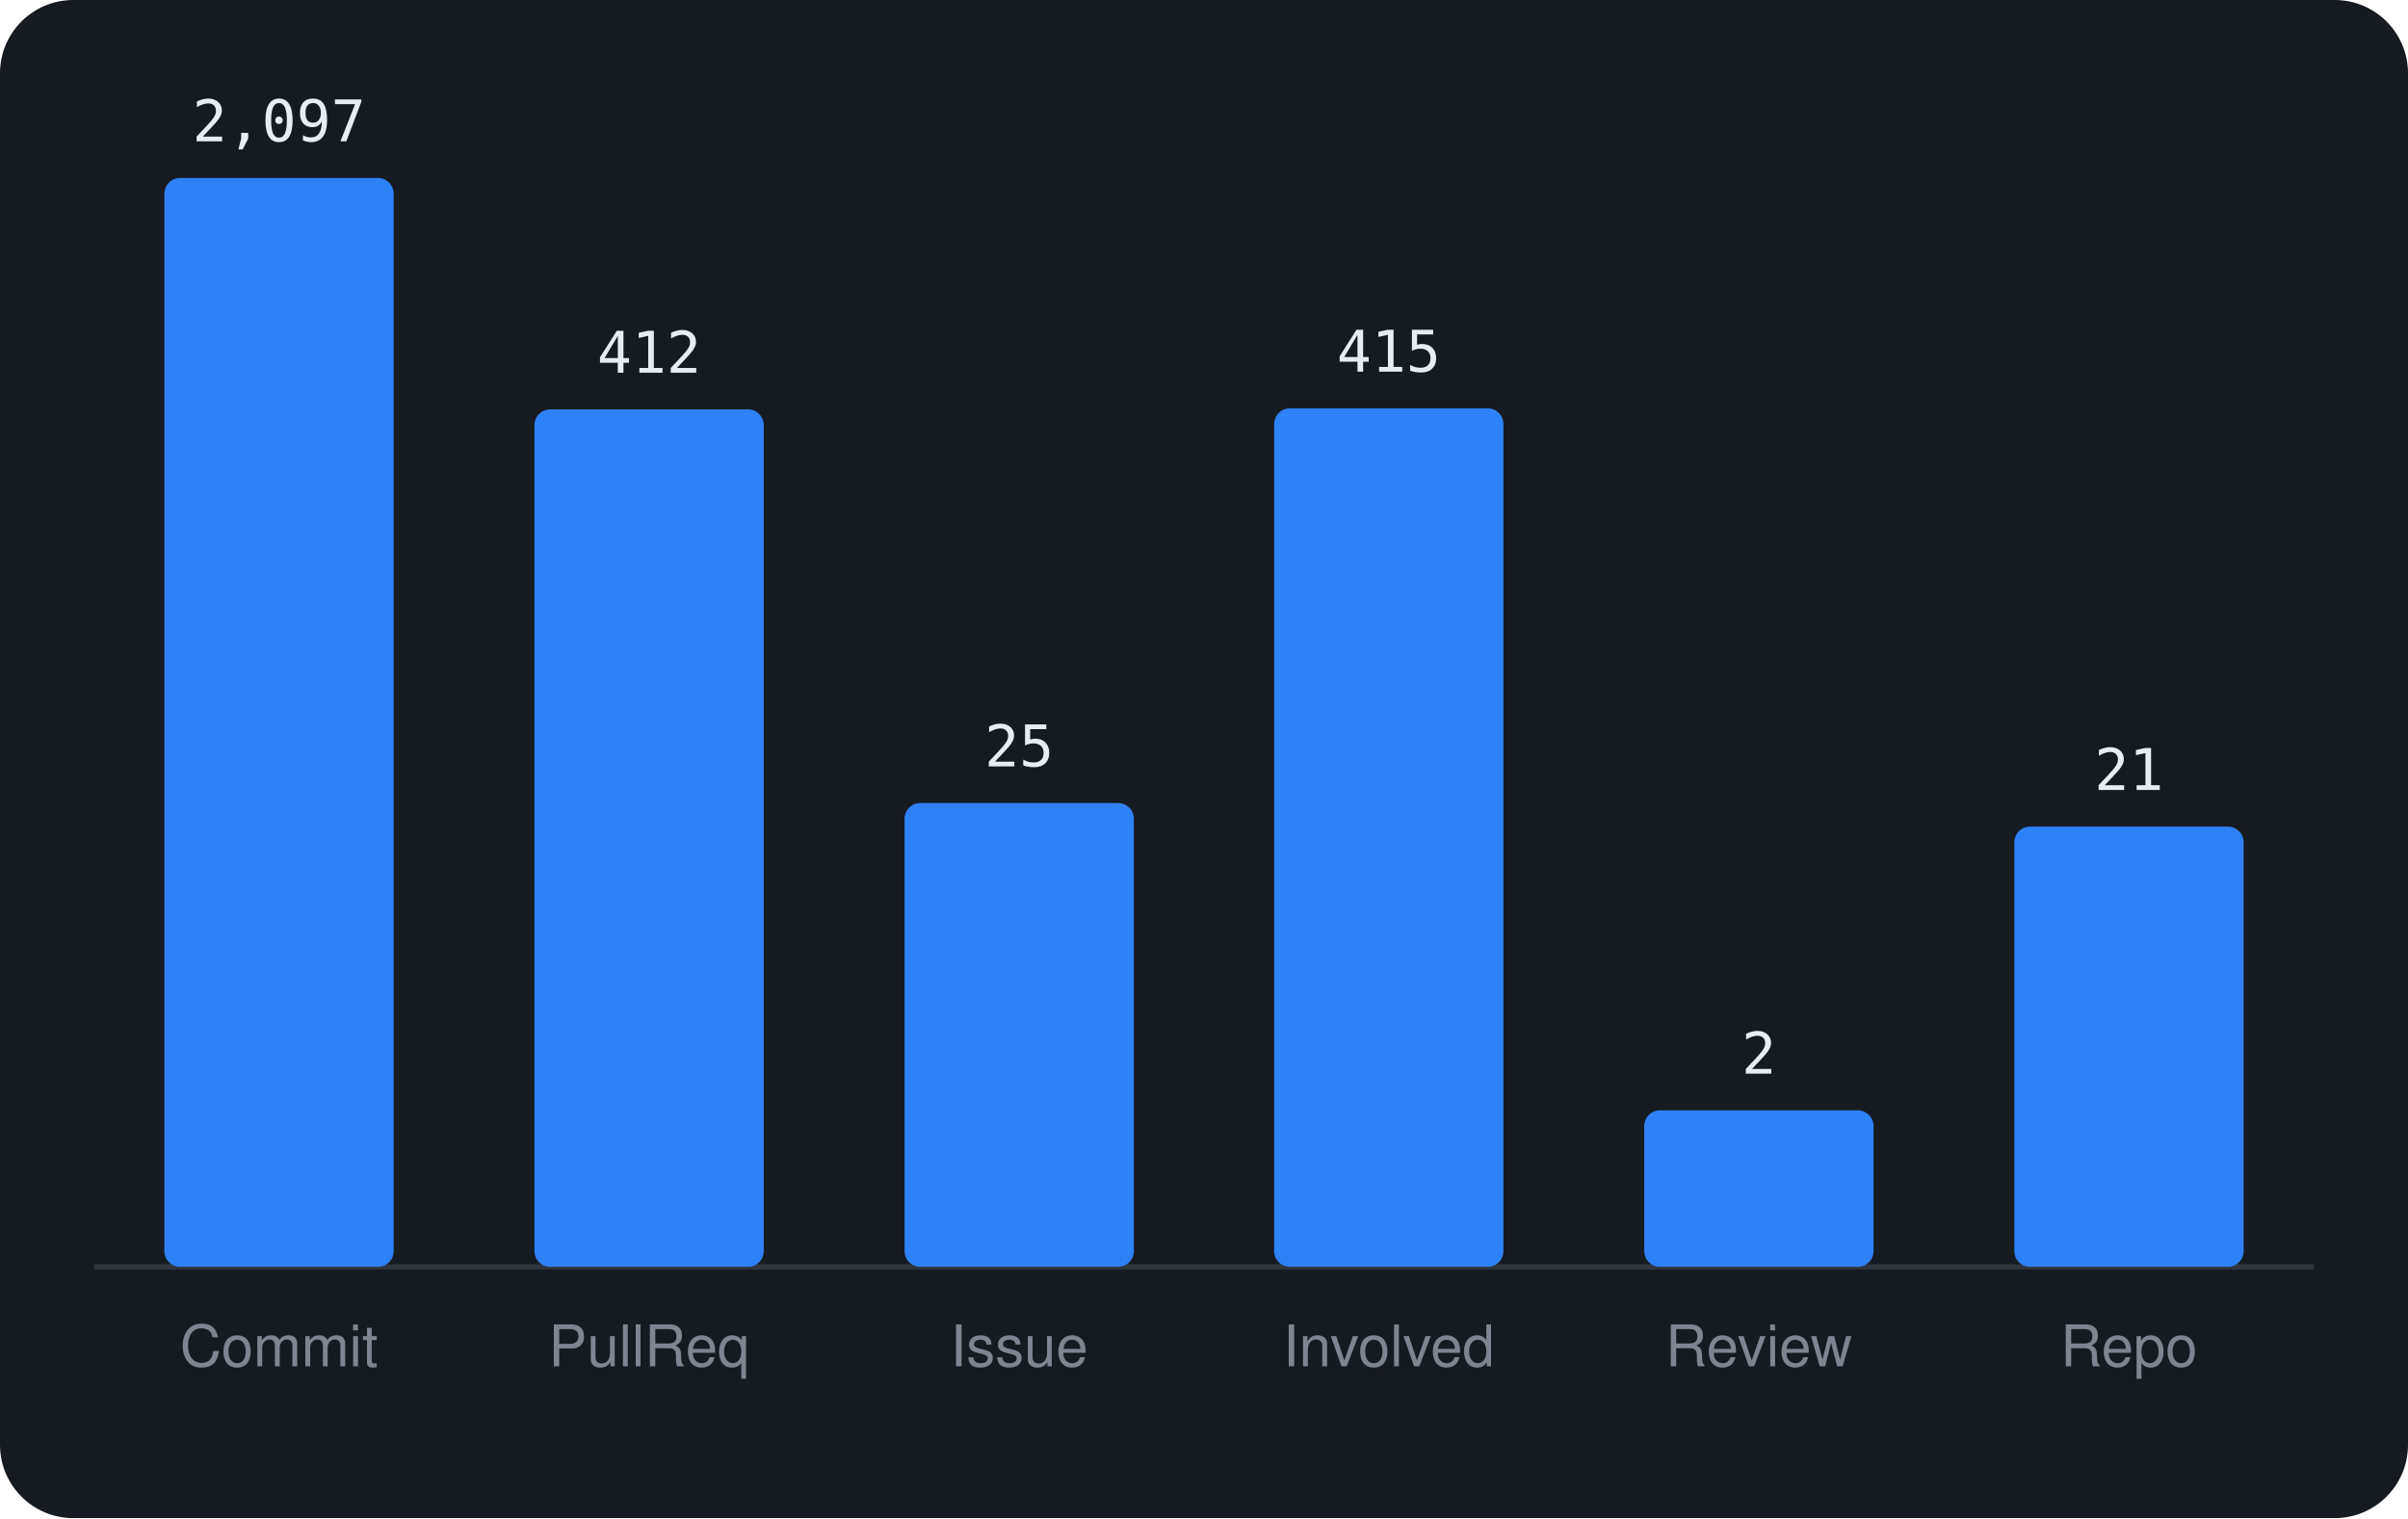
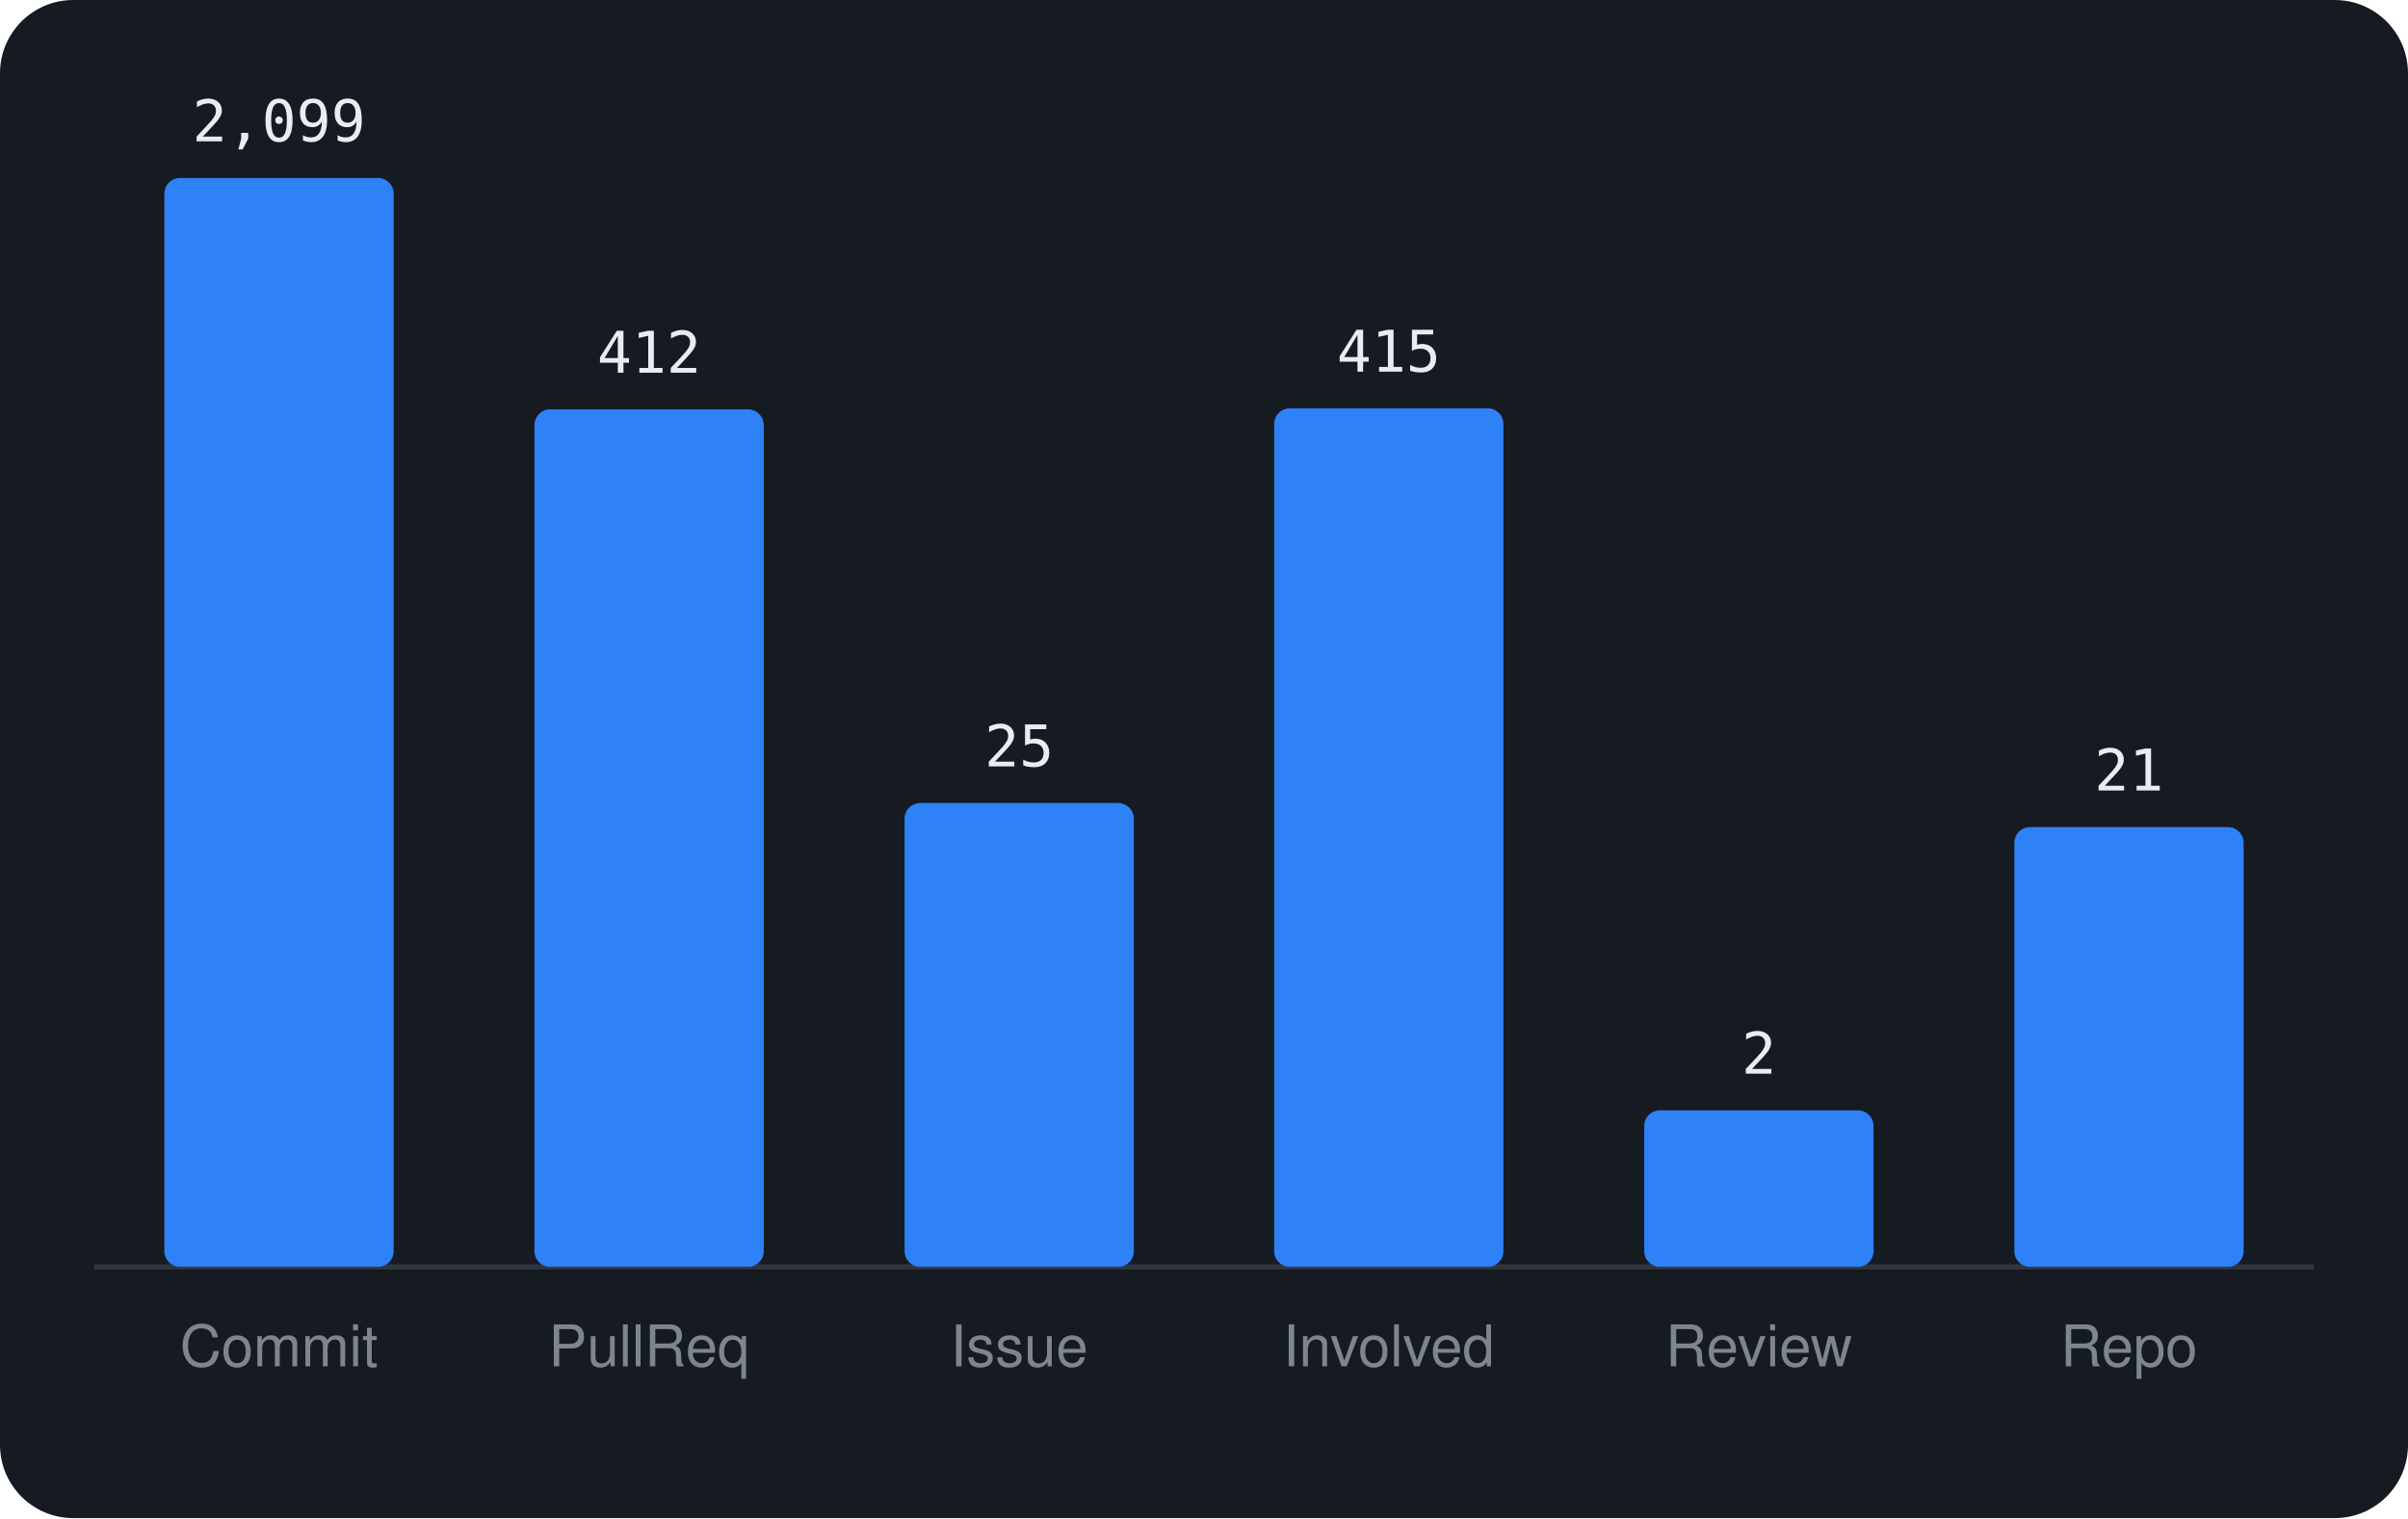
<svg xmlns="http://www.w3.org/2000/svg" viewBox="0 0 460 290" width="460" height="290" font-family="-apple-system,BlinkMacSystemFont,'Segoe UI',Helvetica,Arial,sans-serif">
  <rect width="460" height="290" rx="14" fill="#161b22" />
  <line x1="18" y1="242" x2="442" y2="242" stroke="#30363d" />
  <rect x="31.4" y="34.0" width="43.8" height="208.0" rx="3" fill="#2f81f7" />
-   <text x="53.3" y="27.0" text-anchor="middle" font-size="11" font-family="monospace" fill="#e6edf3">2,097</text>
+   <text x="53.3" y="27.0" text-anchor="middle" font-size="11" font-family="monospace" fill="#e6edf3">2,099</text>
  <text x="53.3" y="261" text-anchor="middle" font-size="11" fill="#7d8590">Commit</text>
  <rect x="102.1" y="78.2" width="43.8" height="163.8" rx="3" fill="#2f81f7" />
  <text x="124.0" y="71.2" text-anchor="middle" font-size="11" font-family="monospace" fill="#e6edf3">412</text>
  <text x="124.0" y="261" text-anchor="middle" font-size="11" fill="#7d8590">PullReq</text>
  <rect x="172.8" y="153.4" width="43.8" height="88.6" rx="3" fill="#2f81f7" />
  <text x="194.7" y="146.4" text-anchor="middle" font-size="11" font-family="monospace" fill="#e6edf3">25</text>
  <text x="194.7" y="261" text-anchor="middle" font-size="11" fill="#7d8590">Issue</text>
  <rect x="243.4" y="78.0" width="43.8" height="164.0" rx="3" fill="#2f81f7" />
  <text x="265.3" y="71.0" text-anchor="middle" font-size="11" font-family="monospace" fill="#e6edf3">415</text>
  <text x="265.3" y="261" text-anchor="middle" font-size="11" fill="#7d8590">Involved</text>
  <rect x="314.1" y="212.1" width="43.8" height="29.9" rx="3" fill="#2f81f7" />
  <text x="336.0" y="205.1" text-anchor="middle" font-size="11" font-family="monospace" fill="#e6edf3">2</text>
  <text x="336.0" y="261" text-anchor="middle" font-size="11" fill="#7d8590">Review</text>
-   <rect x="384.8" y="157.9" width="43.8" height="84.1" rx="3" fill="#2f81f7" />
-   <text x="406.7" y="150.9" text-anchor="middle" font-size="11" font-family="monospace" fill="#e6edf3">21</text>
+   <rect x="384.8" y="158.0" width="43.8" height="84.0" rx="3" fill="#2f81f7" />
+   <text x="406.7" y="151.0" text-anchor="middle" font-size="11" font-family="monospace" fill="#e6edf3">21</text>
  <text x="406.7" y="261" text-anchor="middle" font-size="11" fill="#7d8590">Repo</text>
</svg>
